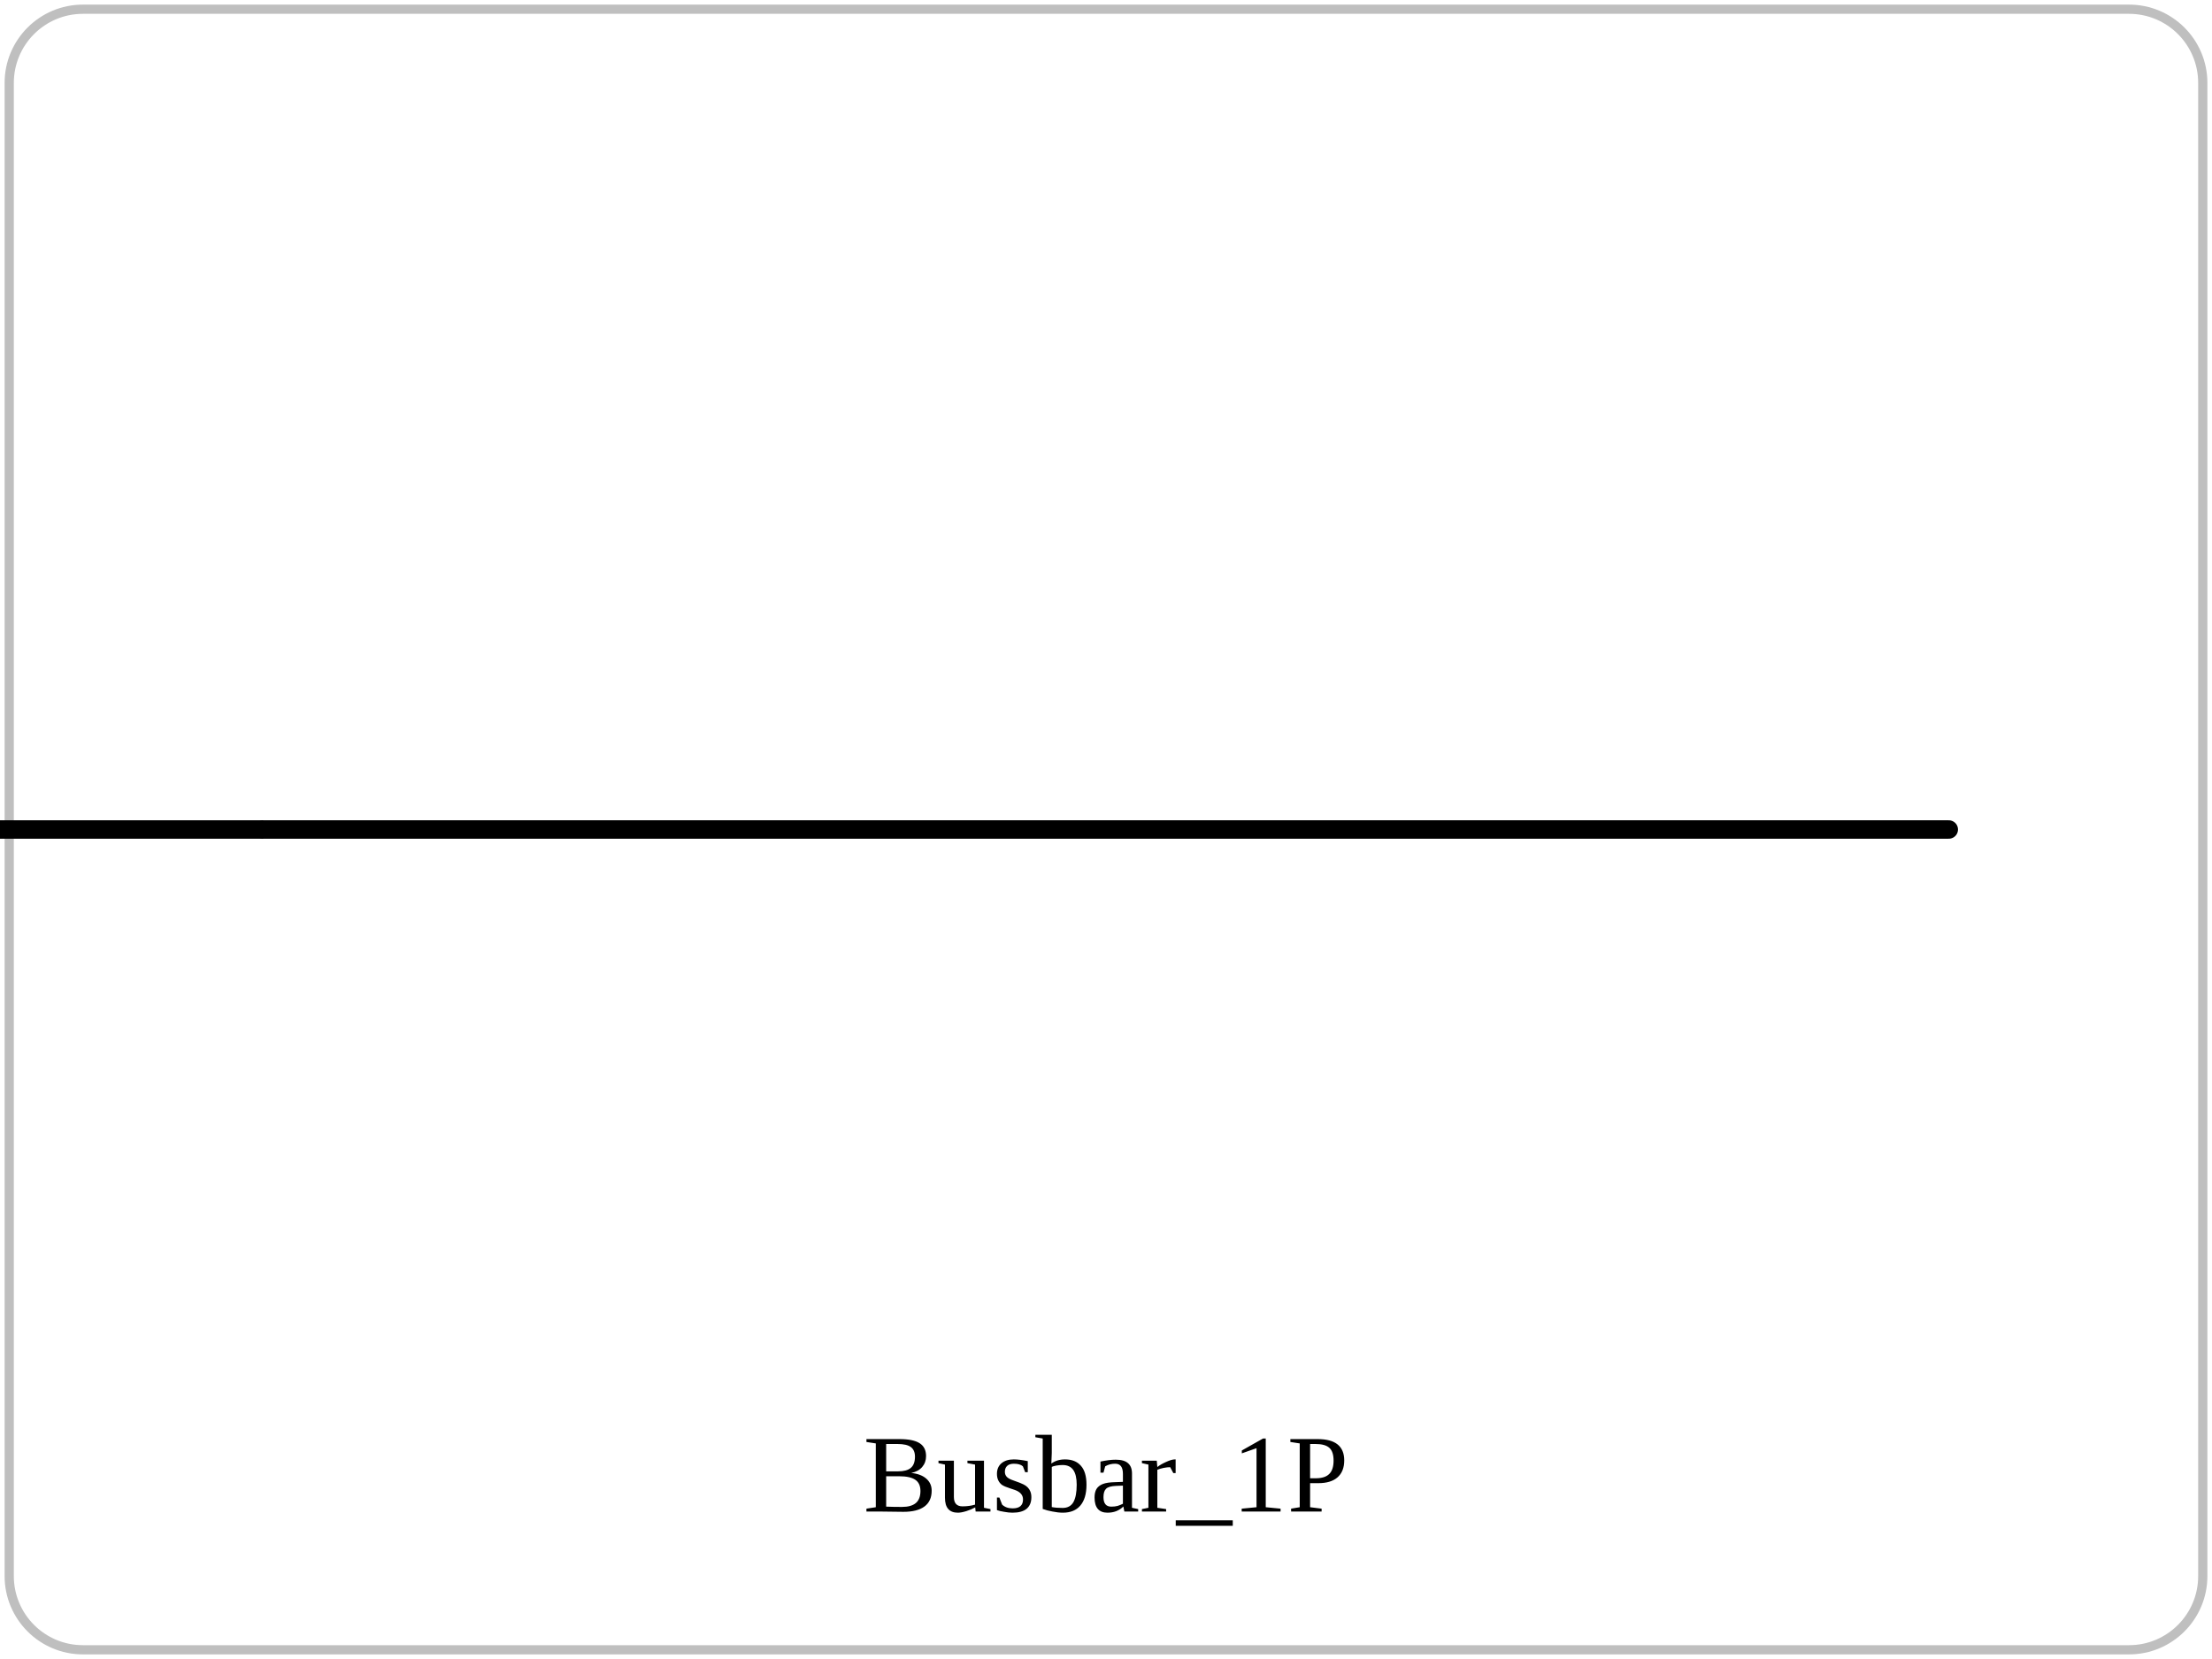
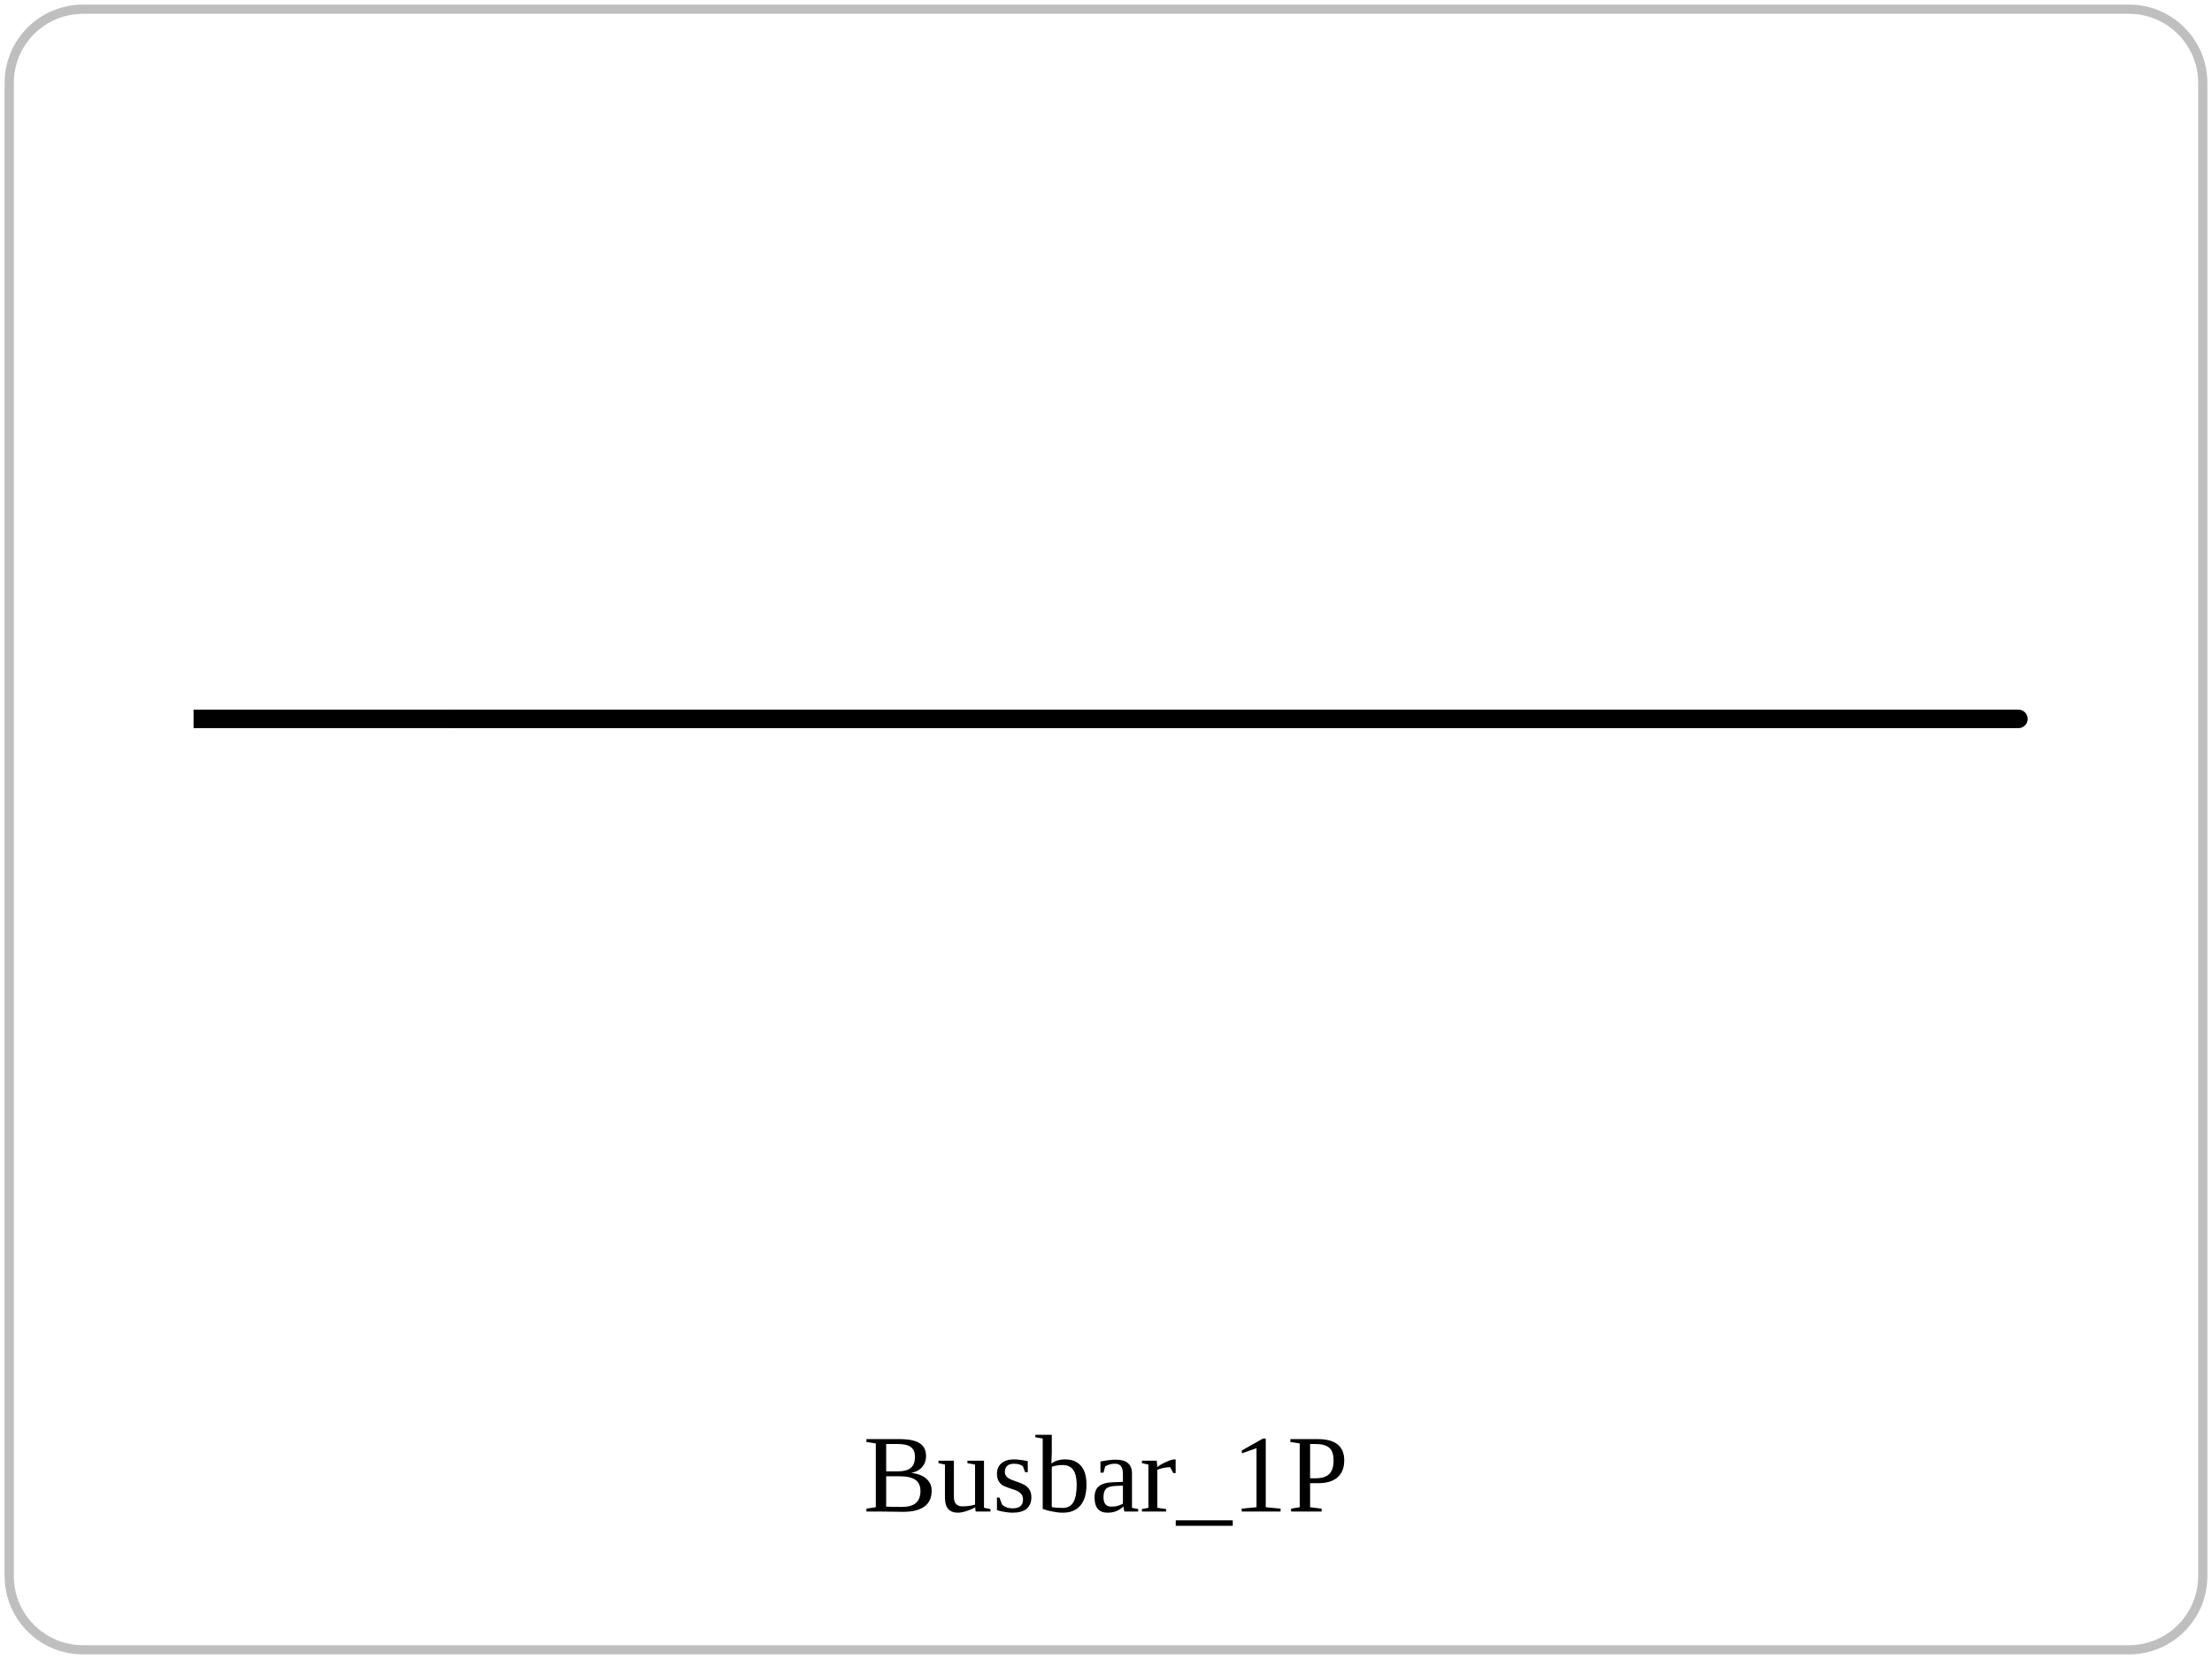
<svg xmlns="http://www.w3.org/2000/svg" viewBox="0 0 240 180" role="img">
  <rect x="1" y="1" width="238" height="178" rx="8" fill="none" stroke="currentColor" opacity="0.25" />
-   <polyline points="28.56,90.00 211.44,90.00" fill="none" stroke="currentColor" stroke-width="2" stroke-linejoin="round" stroke-linecap="round" />
-   <line x1="-1.92" y1="90.00" x2="28.56" y2="90.00" stroke="currentColor" stroke-width="2" />
+   <polyline points="49.29,78.00 219.00,78.00" fill="none" stroke="currentColor" stroke-width="2" stroke-linejoin="round" stroke-linecap="round" />
+   <line x1="21.00" y1="78.00" x2="49.29" y2="78.00" stroke="currentColor" stroke-width="2" />
  <text x="120" y="164" text-anchor="middle" font-size="12">Busbar_1P</text>
</svg>
